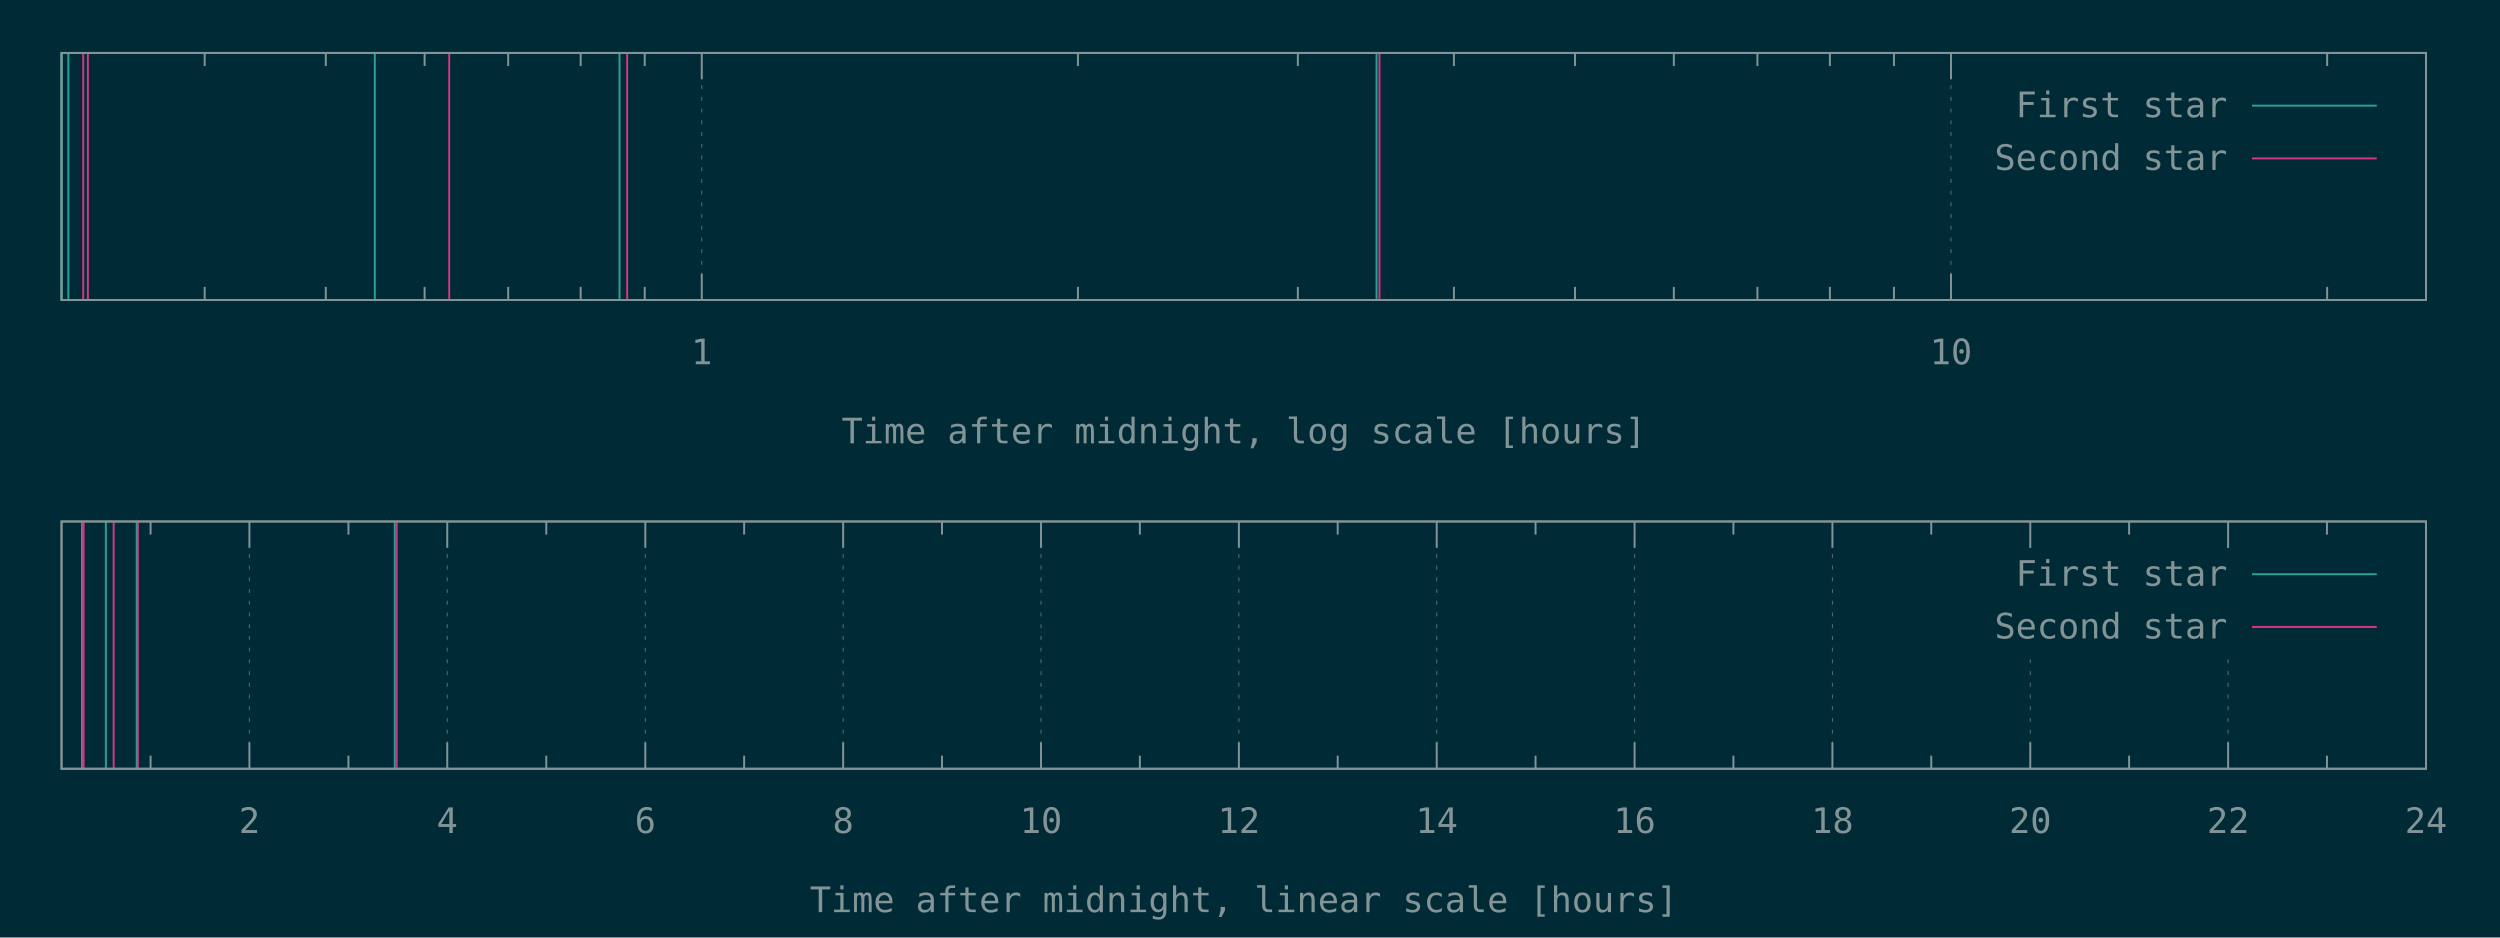
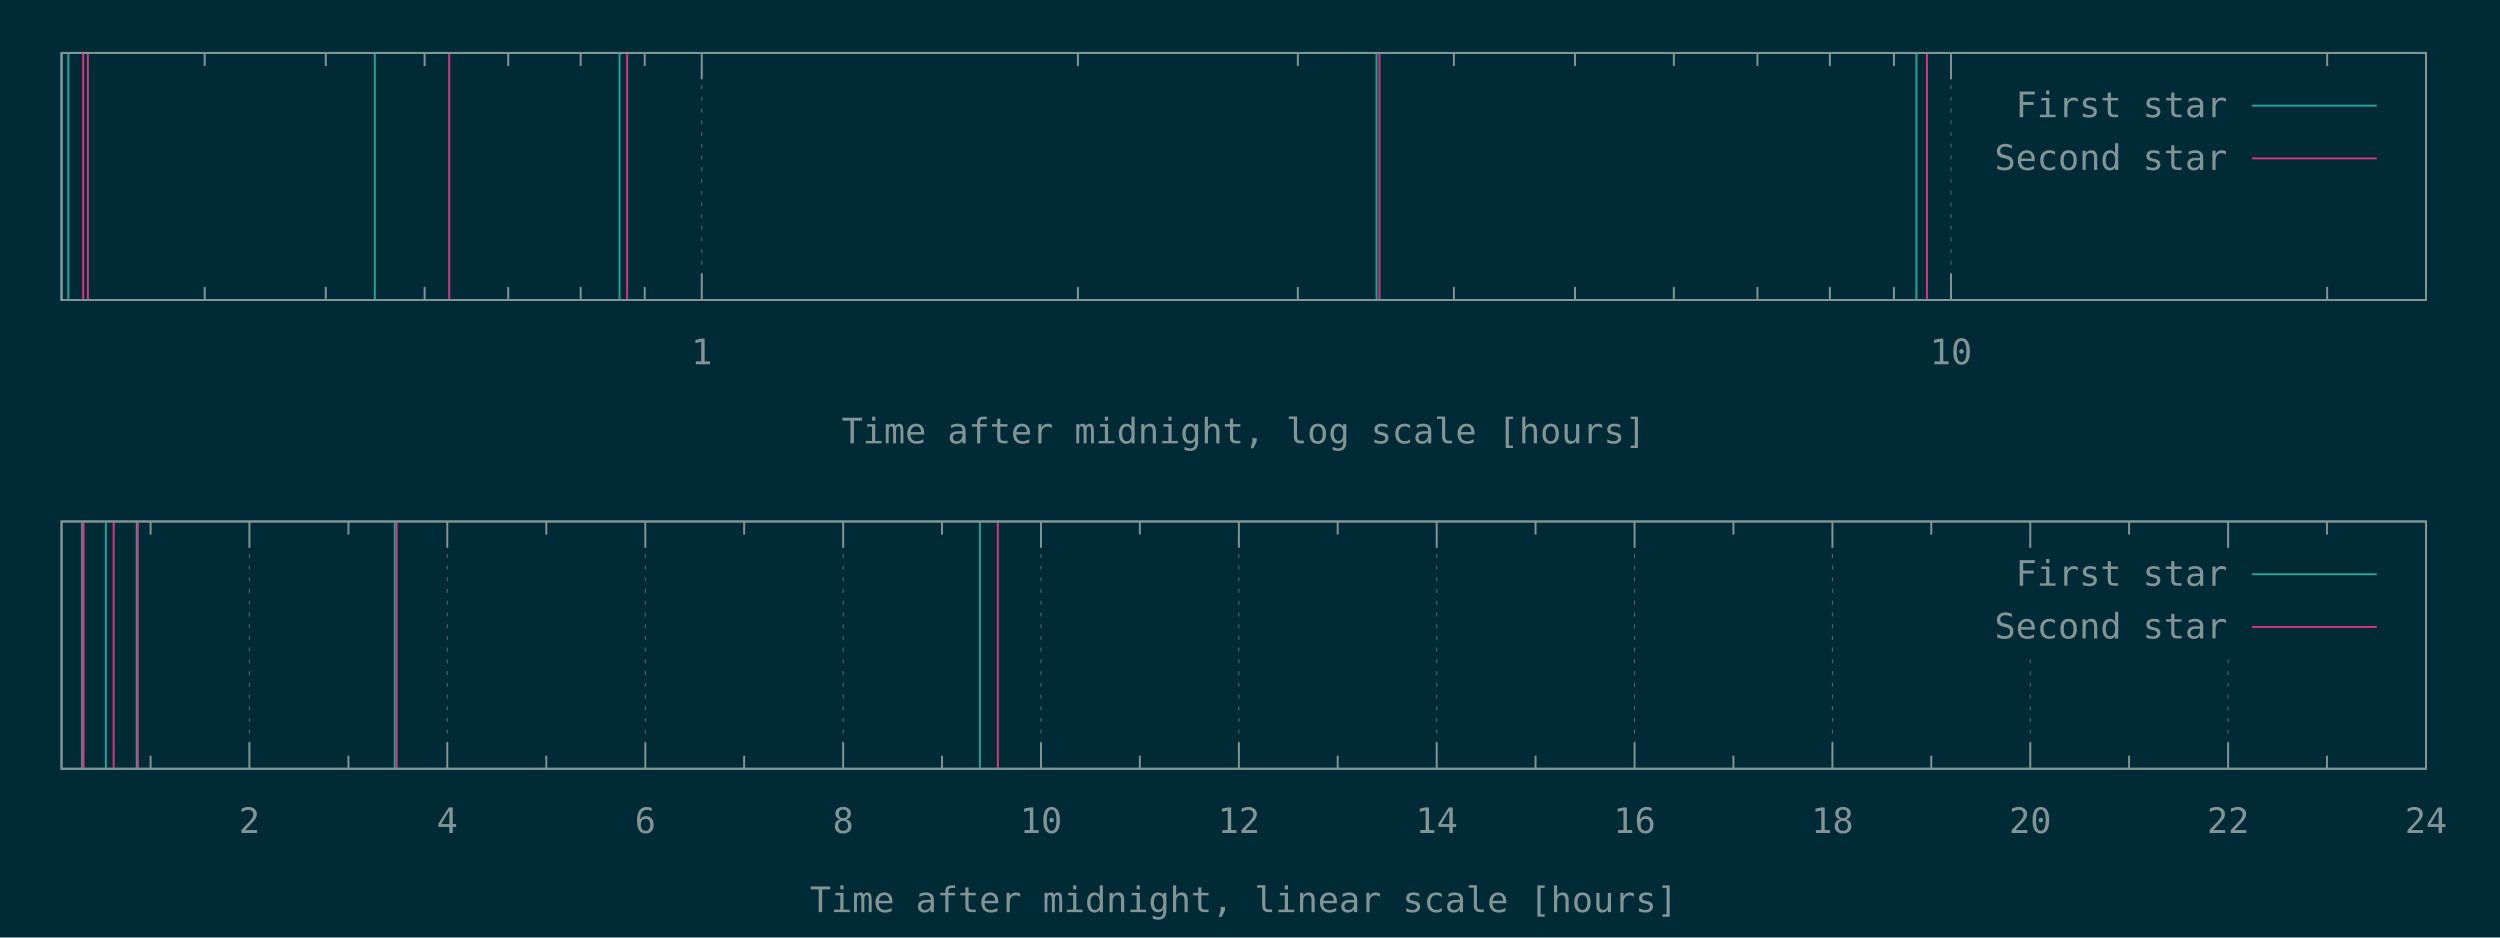
<svg xmlns="http://www.w3.org/2000/svg" xmlns:xlink="http://www.w3.org/1999/xlink" width="1280" height="480" viewBox="0 0 1280 480">
  <g id="gnuplot_canvas">
    <rect x="0" y="0" width="1280" height="480" fill="#002b36" />
    <defs>
      <circle id="gpDot" r="0.5" stroke-width="0.5" stroke="currentColor" />
      <path id="gpPt0" stroke-width="0.148" stroke="currentColor" d="M-1,0 h2 M0,-1 v2" />
      <path id="gpPt1" stroke-width="0.148" stroke="currentColor" d="M-1,-1 L1,1 M1,-1 L-1,1" />
      <path id="gpPt2" stroke-width="0.148" stroke="currentColor" d="M-1,0 L1,0 M0,-1 L0,1 M-1,-1 L1,1 M-1,1 L1,-1" />
      <rect id="gpPt3" stroke-width="0.148" stroke="currentColor" x="-1" y="-1" width="2" height="2" />
      <rect id="gpPt4" stroke-width="0.148" stroke="currentColor" fill="currentColor" x="-1" y="-1" width="2" height="2" />
      <circle id="gpPt5" stroke-width="0.148" stroke="currentColor" cx="0" cy="0" r="1" />
      <use xlink:href="#gpPt5" id="gpPt6" fill="currentColor" stroke="none" />
      <path id="gpPt7" stroke-width="0.148" stroke="currentColor" d="M0,-1.33 L-1.33,0.67 L1.33,0.67 z" />
      <use xlink:href="#gpPt7" id="gpPt8" fill="currentColor" stroke="none" />
      <use xlink:href="#gpPt7" id="gpPt9" stroke="currentColor" transform="rotate(180)" />
      <use xlink:href="#gpPt9" id="gpPt10" fill="currentColor" stroke="none" />
      <use xlink:href="#gpPt3" id="gpPt11" stroke="currentColor" transform="rotate(45)" />
      <use xlink:href="#gpPt11" id="gpPt12" fill="currentColor" stroke="none" />
      <path id="gpPt13" stroke-width="0.148" stroke="currentColor" d="M0,1.330 L1.265,0.411 L0.782,-1.067 L-0.782,-1.076 L-1.265,0.411 z" />
      <use xlink:href="#gpPt13" id="gpPt14" fill="currentColor" stroke="none" />
      <filter id="textbox" filterUnits="objectBoundingBox" x="0" y="0" height="1" width="1">
        <feFlood flood-color="#002B36" flood-opacity="1" result="bgnd" />
        <feComposite in="SourceGraphic" in2="bgnd" operator="atop" />
      </filter>
      <filter id="greybox" filterUnits="objectBoundingBox" x="0" y="0" height="1" width="1">
        <feFlood flood-color="lightgrey" flood-opacity="1" result="grey" />
        <feComposite in="SourceGraphic" in2="grey" operator="atop" />
      </filter>
    </defs>
    <g fill="none" color="#002B36" stroke="currentColor" stroke-width="1.00" stroke-linecap="butt" stroke-linejoin="miter">
</g>
    <g fill="none" color="black" stroke="currentColor" stroke-width="1.00" stroke-linecap="butt" stroke-linejoin="miter">
      <path stroke="rgb(131, 148, 150)" d="M104.8,153.6 L104.8,146.9 M104.8,27.1 L104.8,33.8 M166.8,153.6 L166.8,146.9 M166.8,27.1 L166.8,33.8   M217.4,153.6 L217.4,146.9 M217.4,27.1 L217.4,33.8 M260.2,153.6 L260.2,146.9 M260.2,27.1 L260.2,33.8   M297.3,153.6 L297.3,146.9 M297.3,27.1 L297.3,33.8 M330.1,153.6 L330.1,146.9 M330.1,27.1 L330.1,33.8    " />
    </g>
    <g fill="none" color="black" stroke="rgb(131, 148, 150)" stroke-width="0.50" stroke-linecap="butt" stroke-linejoin="miter">
</g>
    <g fill="none" color="gray" stroke="currentColor" stroke-width="0.50" stroke-linecap="butt" stroke-linejoin="miter">
      <path stroke="rgb( 88, 110, 117)" stroke-dasharray="2,4" class="gridline" d="M359.3,153.6 L359.3,27.1  " />
    </g>
    <g fill="none" color="gray" stroke="rgb( 88, 110, 117)" stroke-width="1.00" stroke-linecap="butt" stroke-linejoin="miter">
</g>
    <g fill="none" color="black" stroke="currentColor" stroke-width="1.00" stroke-linecap="butt" stroke-linejoin="miter">
      <path stroke="rgb(131, 148, 150)" d="M359.3,153.6 L359.3,140.1 M359.3,27.1 L359.3,40.6  " />
      <g transform="translate(359.3,186.5)" stroke="none" fill="rgb(131,148,150)" font-family="Inconsolata" font-size="18.00" text-anchor="middle">
        <text>
          <tspan font-family="Inconsolata"> 1</tspan>
        </text>
      </g>
    </g>
    <g fill="none" color="black" stroke="currentColor" stroke-width="1.00" stroke-linecap="butt" stroke-linejoin="miter">
      <path stroke="rgb(131, 148, 150)" d="M551.9,153.6 L551.9,146.9 M551.9,27.1 L551.9,33.8 M664.5,153.6 L664.5,146.9 M664.5,27.1 L664.5,33.8   M744.4,153.6 L744.4,146.9 M744.4,27.1 L744.4,33.8 M806.4,153.6 L806.4,146.9 M806.4,27.1 L806.4,33.8   M857.0,153.6 L857.0,146.9 M857.0,27.1 L857.0,33.8 M899.8,153.6 L899.8,146.9 M899.8,27.1 L899.8,33.8   M936.9,153.6 L936.9,146.9 M936.9,27.1 L936.9,33.8 M969.7,153.6 L969.7,146.9 M969.7,27.1 L969.7,33.8    " />
    </g>
    <g fill="none" color="black" stroke="rgb(131, 148, 150)" stroke-width="0.50" stroke-linecap="butt" stroke-linejoin="miter">
</g>
    <g fill="none" color="gray" stroke="currentColor" stroke-width="0.50" stroke-linecap="butt" stroke-linejoin="miter">
      <path stroke="rgb( 88, 110, 117)" stroke-dasharray="2,4" class="gridline" d="M998.9,153.6 L998.9,27.1  " />
    </g>
    <g fill="none" color="gray" stroke="rgb( 88, 110, 117)" stroke-width="1.00" stroke-linecap="butt" stroke-linejoin="miter">
</g>
    <g fill="none" color="black" stroke="currentColor" stroke-width="1.00" stroke-linecap="butt" stroke-linejoin="miter">
      <path stroke="rgb(131, 148, 150)" d="M998.9,153.6 L998.9,140.1 M998.9,27.1 L998.9,40.6  " />
      <g transform="translate(998.9,186.5)" stroke="none" fill="rgb(131,148,150)" font-family="Inconsolata" font-size="18.00" text-anchor="middle">
        <text>
          <tspan font-family="Inconsolata"> 10</tspan>
        </text>
      </g>
    </g>
    <g fill="none" color="black" stroke="currentColor" stroke-width="1.00" stroke-linecap="butt" stroke-linejoin="miter">
      <path stroke="rgb(131, 148, 150)" d="M1191.5,153.6 L1191.5,146.9 M1191.5,27.1 L1191.5,33.8  " />
    </g>
    <g fill="none" color="black" stroke="currentColor" stroke-width="1.00" stroke-linecap="butt" stroke-linejoin="miter">
      <path stroke="rgb(131, 148, 150)" d="M31.5,27.1 L31.5,153.6 L1242.1,153.6 L1242.1,27.1 L31.5,27.1 Z  " />
    </g>
    <g fill="none" color="black" stroke="currentColor" stroke-width="1.00" stroke-linecap="butt" stroke-linejoin="miter">
      <g transform="translate(636.8,227.0)" stroke="none" fill="rgb(131,148,150)" font-family="Inconsolata" font-size="18.00" text-anchor="middle">
        <text>
          <tspan font-family="Inconsolata">Time after midnight, log scale [hours]</tspan>
        </text>
      </g>
    </g>
    <g fill="none" color="black" stroke="currentColor" stroke-width="1.00" stroke-linecap="butt" stroke-linejoin="miter">
</g>
    <g id="gnuplot_plot_1a">
      <g fill="none" color="black" stroke="currentColor" stroke-width="1.00" stroke-linecap="butt" stroke-linejoin="miter">
-         <path stroke="rgb( 42, 161, 152)" d="M31.5,153.6 L31.5,27.1 M35.0,153.6 L35.0,27.1 M191.9,153.6 L191.9,27.1 M317.2,153.6 L317.2,27.1   M704.8,153.6 L704.8,27.1  " />
+         <path stroke="rgb( 42, 161, 152)" d="M31.5,153.6 L31.5,27.1 M35.0,153.6 L35.0,27.1 M191.9,153.6 L191.9,27.1 M317.2,153.6 L317.2,27.1   M704.8,153.6 L704.8,27.1 M981.2,153.6 L981.2,27.1  " />
      </g>
    </g>
    <g id="gnuplot_plot_2a">
      <g fill="none" color="black" stroke="currentColor" stroke-width="1.00" stroke-linecap="butt" stroke-linejoin="miter">
-         <path stroke="rgb(211,  54, 130)" d="M42.6,153.6 L42.6,27.1 M45.0,153.6 L45.0,27.1 M230.0,153.6 L230.0,27.1 M321.1,153.6 L321.1,27.1   M706.3,153.6 L706.3,27.1  " />
+         <path stroke="rgb(211,  54, 130)" d="M42.6,153.6 L42.6,27.1 M45.0,153.6 L45.0,27.1 M230.0,153.6 L230.0,27.1 M321.1,153.6 L321.1,27.1   M706.3,153.6 L706.3,27.1 M986.6,153.6 L986.6,27.1  " />
      </g>
    </g>
    <g stroke="none" shape-rendering="crispEdges">
      <polygon fill="#002B36" points="1001.8,94.6 1229.5,94.6 1229.5,40.6 1001.8,40.6 " />
    </g>
    <g id="gnuplot_plot_1a">
      <g fill="none" color="black" stroke="currentColor" stroke-width="1.00" stroke-linecap="butt" stroke-linejoin="miter">
        <g transform="translate(1140.4,60.0)" stroke="none" fill="rgb(131,148,150)" font-family="Inconsolata" font-size="18.00" text-anchor="end">
          <text>
            <tspan font-family="Inconsolata">First star</tspan>
          </text>
        </g>
      </g>
      <g fill="none" color="black" stroke="currentColor" stroke-width="1.00" stroke-linecap="butt" stroke-linejoin="miter">
        <path stroke="rgb( 42, 161, 152)" d="M1153.0,54.1 L1216.9,54.1  " />
      </g>
    </g>
    <g id="gnuplot_plot_2a">
      <g fill="none" color="black" stroke="currentColor" stroke-width="1.00" stroke-linecap="butt" stroke-linejoin="miter">
        <g transform="translate(1140.4,87.0)" stroke="none" fill="rgb(131,148,150)" font-family="Inconsolata" font-size="18.00" text-anchor="end">
          <text>
            <tspan font-family="Inconsolata">Second star</tspan>
          </text>
        </g>
      </g>
      <g fill="none" color="black" stroke="currentColor" stroke-width="1.00" stroke-linecap="butt" stroke-linejoin="miter">
        <path stroke="rgb(211,  54, 130)" d="M1153.0,81.1 L1216.9,81.1  " />
      </g>
    </g>
    <g fill="none" color="#002B36" stroke="rgb(211,  54, 130)" stroke-width="2.00" stroke-linecap="butt" stroke-linejoin="miter">
</g>
    <g fill="none" color="black" stroke="currentColor" stroke-width="2.00" stroke-linecap="butt" stroke-linejoin="miter">
</g>
    <g fill="none" color="black" stroke="black" stroke-width="1.00" stroke-linecap="butt" stroke-linejoin="miter">
</g>
    <g fill="none" color="black" stroke="currentColor" stroke-width="1.00" stroke-linecap="butt" stroke-linejoin="miter">
      <path stroke="rgb(131, 148, 150)" d="M31.5,27.1 L31.5,153.6 L1242.1,153.6 L1242.1,27.1 L31.5,27.1 Z  " />
    </g>
    <g fill="none" color="black" stroke="currentColor" stroke-width="1.00" stroke-linecap="butt" stroke-linejoin="miter">
</g>
    <g fill="none" color="black" stroke="currentColor" stroke-width="1.00" stroke-linecap="butt" stroke-linejoin="miter">
      <path stroke="rgb(131, 148, 150)" d="M77.1,393.6 L77.1,386.9 M77.1,267.0 L77.1,273.7  " />
    </g>
    <g fill="none" color="black" stroke="rgb(131, 148, 150)" stroke-width="0.50" stroke-linecap="butt" stroke-linejoin="miter">
</g>
    <g fill="none" color="gray" stroke="currentColor" stroke-width="0.50" stroke-linecap="butt" stroke-linejoin="miter">
      <path stroke="rgb( 88, 110, 117)" stroke-dasharray="2,4" class="gridline" d="M127.7,393.6 L127.7,267.0  " />
    </g>
    <g fill="none" color="gray" stroke="rgb( 88, 110, 117)" stroke-width="1.00" stroke-linecap="butt" stroke-linejoin="miter">
</g>
    <g fill="none" color="black" stroke="currentColor" stroke-width="1.00" stroke-linecap="butt" stroke-linejoin="miter">
      <path stroke="rgb(131, 148, 150)" d="M127.7,393.6 L127.7,380.1 M127.7,267.0 L127.7,280.5  " />
      <g transform="translate(127.7,426.5)" stroke="none" fill="rgb(131,148,150)" font-family="Inconsolata" font-size="18.00" text-anchor="middle">
        <text>
          <tspan font-family="Inconsolata"> 2</tspan>
        </text>
      </g>
    </g>
    <g fill="none" color="black" stroke="currentColor" stroke-width="1.00" stroke-linecap="butt" stroke-linejoin="miter">
      <path stroke="rgb(131, 148, 150)" d="M178.4,393.6 L178.4,386.9 M178.4,267.0 L178.4,273.7  " />
    </g>
    <g fill="none" color="black" stroke="rgb(131, 148, 150)" stroke-width="0.50" stroke-linecap="butt" stroke-linejoin="miter">
</g>
    <g fill="none" color="gray" stroke="currentColor" stroke-width="0.50" stroke-linecap="butt" stroke-linejoin="miter">
      <path stroke="rgb( 88, 110, 117)" stroke-dasharray="2,4" class="gridline" d="M229.0,393.6 L229.0,267.0  " />
    </g>
    <g fill="none" color="gray" stroke="rgb( 88, 110, 117)" stroke-width="1.00" stroke-linecap="butt" stroke-linejoin="miter">
</g>
    <g fill="none" color="black" stroke="currentColor" stroke-width="1.00" stroke-linecap="butt" stroke-linejoin="miter">
      <path stroke="rgb(131, 148, 150)" d="M229.0,393.6 L229.0,380.1 M229.0,267.0 L229.0,280.5  " />
      <g transform="translate(229.0,426.5)" stroke="none" fill="rgb(131,148,150)" font-family="Inconsolata" font-size="18.00" text-anchor="middle">
        <text>
          <tspan font-family="Inconsolata"> 4</tspan>
        </text>
      </g>
    </g>
    <g fill="none" color="black" stroke="currentColor" stroke-width="1.00" stroke-linecap="butt" stroke-linejoin="miter">
      <path stroke="rgb(131, 148, 150)" d="M279.7,393.6 L279.7,386.9 M279.7,267.0 L279.7,273.7  " />
    </g>
    <g fill="none" color="black" stroke="rgb(131, 148, 150)" stroke-width="0.50" stroke-linecap="butt" stroke-linejoin="miter">
</g>
    <g fill="none" color="gray" stroke="currentColor" stroke-width="0.50" stroke-linecap="butt" stroke-linejoin="miter">
      <path stroke="rgb( 88, 110, 117)" stroke-dasharray="2,4" class="gridline" d="M330.4,393.6 L330.4,267.0  " />
    </g>
    <g fill="none" color="gray" stroke="rgb( 88, 110, 117)" stroke-width="1.00" stroke-linecap="butt" stroke-linejoin="miter">
</g>
    <g fill="none" color="black" stroke="currentColor" stroke-width="1.00" stroke-linecap="butt" stroke-linejoin="miter">
      <path stroke="rgb(131, 148, 150)" d="M330.4,393.6 L330.4,380.1 M330.4,267.0 L330.4,280.5  " />
      <g transform="translate(330.4,426.5)" stroke="none" fill="rgb(131,148,150)" font-family="Inconsolata" font-size="18.00" text-anchor="middle">
        <text>
          <tspan font-family="Inconsolata"> 6</tspan>
        </text>
      </g>
    </g>
    <g fill="none" color="black" stroke="currentColor" stroke-width="1.00" stroke-linecap="butt" stroke-linejoin="miter">
      <path stroke="rgb(131, 148, 150)" d="M381.0,393.6 L381.0,386.9 M381.0,267.0 L381.0,273.7  " />
    </g>
    <g fill="none" color="black" stroke="rgb(131, 148, 150)" stroke-width="0.50" stroke-linecap="butt" stroke-linejoin="miter">
</g>
    <g fill="none" color="gray" stroke="currentColor" stroke-width="0.50" stroke-linecap="butt" stroke-linejoin="miter">
      <path stroke="rgb( 88, 110, 117)" stroke-dasharray="2,4" class="gridline" d="M431.7,393.6 L431.7,267.0  " />
    </g>
    <g fill="none" color="gray" stroke="rgb( 88, 110, 117)" stroke-width="1.00" stroke-linecap="butt" stroke-linejoin="miter">
</g>
    <g fill="none" color="black" stroke="currentColor" stroke-width="1.00" stroke-linecap="butt" stroke-linejoin="miter">
      <path stroke="rgb(131, 148, 150)" d="M431.7,393.6 L431.7,380.1 M431.7,267.0 L431.7,280.5  " />
      <g transform="translate(431.7,426.5)" stroke="none" fill="rgb(131,148,150)" font-family="Inconsolata" font-size="18.00" text-anchor="middle">
        <text>
          <tspan font-family="Inconsolata"> 8</tspan>
        </text>
      </g>
    </g>
    <g fill="none" color="black" stroke="currentColor" stroke-width="1.00" stroke-linecap="butt" stroke-linejoin="miter">
      <path stroke="rgb(131, 148, 150)" d="M482.3,393.6 L482.3,386.9 M482.3,267.0 L482.3,273.7  " />
    </g>
    <g fill="none" color="black" stroke="rgb(131, 148, 150)" stroke-width="0.50" stroke-linecap="butt" stroke-linejoin="miter">
</g>
    <g fill="none" color="gray" stroke="currentColor" stroke-width="0.50" stroke-linecap="butt" stroke-linejoin="miter">
      <path stroke="rgb( 88, 110, 117)" stroke-dasharray="2,4" class="gridline" d="M533.0,393.6 L533.0,267.0  " />
    </g>
    <g fill="none" color="gray" stroke="rgb( 88, 110, 117)" stroke-width="1.00" stroke-linecap="butt" stroke-linejoin="miter">
</g>
    <g fill="none" color="black" stroke="currentColor" stroke-width="1.00" stroke-linecap="butt" stroke-linejoin="miter">
      <path stroke="rgb(131, 148, 150)" d="M533.0,393.6 L533.0,380.1 M533.0,267.0 L533.0,280.5  " />
      <g transform="translate(533.0,426.5)" stroke="none" fill="rgb(131,148,150)" font-family="Inconsolata" font-size="18.00" text-anchor="middle">
        <text>
          <tspan font-family="Inconsolata"> 10</tspan>
        </text>
      </g>
    </g>
    <g fill="none" color="black" stroke="currentColor" stroke-width="1.00" stroke-linecap="butt" stroke-linejoin="miter">
      <path stroke="rgb(131, 148, 150)" d="M583.6,393.6 L583.6,386.9 M583.6,267.0 L583.6,273.7  " />
    </g>
    <g fill="none" color="black" stroke="rgb(131, 148, 150)" stroke-width="0.50" stroke-linecap="butt" stroke-linejoin="miter">
</g>
    <g fill="none" color="gray" stroke="currentColor" stroke-width="0.50" stroke-linecap="butt" stroke-linejoin="miter">
      <path stroke="rgb( 88, 110, 117)" stroke-dasharray="2,4" class="gridline" d="M634.3,393.6 L634.3,267.0  " />
    </g>
    <g fill="none" color="gray" stroke="rgb( 88, 110, 117)" stroke-width="1.00" stroke-linecap="butt" stroke-linejoin="miter">
</g>
    <g fill="none" color="black" stroke="currentColor" stroke-width="1.00" stroke-linecap="butt" stroke-linejoin="miter">
      <path stroke="rgb(131, 148, 150)" d="M634.3,393.6 L634.3,380.1 M634.3,267.0 L634.3,280.5  " />
      <g transform="translate(634.3,426.5)" stroke="none" fill="rgb(131,148,150)" font-family="Inconsolata" font-size="18.00" text-anchor="middle">
        <text>
          <tspan font-family="Inconsolata"> 12</tspan>
        </text>
      </g>
    </g>
    <g fill="none" color="black" stroke="currentColor" stroke-width="1.00" stroke-linecap="butt" stroke-linejoin="miter">
      <path stroke="rgb(131, 148, 150)" d="M684.9,393.6 L684.9,386.9 M684.9,267.0 L684.9,273.7  " />
    </g>
    <g fill="none" color="black" stroke="rgb(131, 148, 150)" stroke-width="0.50" stroke-linecap="butt" stroke-linejoin="miter">
</g>
    <g fill="none" color="gray" stroke="currentColor" stroke-width="0.50" stroke-linecap="butt" stroke-linejoin="miter">
      <path stroke="rgb( 88, 110, 117)" stroke-dasharray="2,4" class="gridline" d="M735.6,393.6 L735.6,267.0  " />
    </g>
    <g fill="none" color="gray" stroke="rgb( 88, 110, 117)" stroke-width="1.00" stroke-linecap="butt" stroke-linejoin="miter">
</g>
    <g fill="none" color="black" stroke="currentColor" stroke-width="1.00" stroke-linecap="butt" stroke-linejoin="miter">
      <path stroke="rgb(131, 148, 150)" d="M735.6,393.6 L735.6,380.1 M735.6,267.0 L735.6,280.5  " />
      <g transform="translate(735.6,426.5)" stroke="none" fill="rgb(131,148,150)" font-family="Inconsolata" font-size="18.00" text-anchor="middle">
        <text>
          <tspan font-family="Inconsolata"> 14</tspan>
        </text>
      </g>
    </g>
    <g fill="none" color="black" stroke="currentColor" stroke-width="1.00" stroke-linecap="butt" stroke-linejoin="miter">
      <path stroke="rgb(131, 148, 150)" d="M786.2,393.6 L786.2,386.9 M786.2,267.0 L786.2,273.7  " />
    </g>
    <g fill="none" color="black" stroke="rgb(131, 148, 150)" stroke-width="0.50" stroke-linecap="butt" stroke-linejoin="miter">
</g>
    <g fill="none" color="gray" stroke="currentColor" stroke-width="0.50" stroke-linecap="butt" stroke-linejoin="miter">
      <path stroke="rgb( 88, 110, 117)" stroke-dasharray="2,4" class="gridline" d="M836.9,393.6 L836.9,267.0  " />
    </g>
    <g fill="none" color="gray" stroke="rgb( 88, 110, 117)" stroke-width="1.00" stroke-linecap="butt" stroke-linejoin="miter">
</g>
    <g fill="none" color="black" stroke="currentColor" stroke-width="1.00" stroke-linecap="butt" stroke-linejoin="miter">
      <path stroke="rgb(131, 148, 150)" d="M836.9,393.6 L836.9,380.1 M836.9,267.0 L836.9,280.5  " />
      <g transform="translate(836.9,426.5)" stroke="none" fill="rgb(131,148,150)" font-family="Inconsolata" font-size="18.00" text-anchor="middle">
        <text>
          <tspan font-family="Inconsolata"> 16</tspan>
        </text>
      </g>
    </g>
    <g fill="none" color="black" stroke="currentColor" stroke-width="1.00" stroke-linecap="butt" stroke-linejoin="miter">
      <path stroke="rgb(131, 148, 150)" d="M887.5,393.6 L887.5,386.9 M887.5,267.0 L887.5,273.7  " />
    </g>
    <g fill="none" color="black" stroke="rgb(131, 148, 150)" stroke-width="0.50" stroke-linecap="butt" stroke-linejoin="miter">
</g>
    <g fill="none" color="gray" stroke="currentColor" stroke-width="0.50" stroke-linecap="butt" stroke-linejoin="miter">
      <path stroke="rgb( 88, 110, 117)" stroke-dasharray="2,4" class="gridline" d="M938.2,393.6 L938.2,267.0  " />
    </g>
    <g fill="none" color="gray" stroke="rgb( 88, 110, 117)" stroke-width="1.00" stroke-linecap="butt" stroke-linejoin="miter">
</g>
    <g fill="none" color="black" stroke="currentColor" stroke-width="1.00" stroke-linecap="butt" stroke-linejoin="miter">
      <path stroke="rgb(131, 148, 150)" d="M938.2,393.6 L938.2,380.1 M938.2,267.0 L938.2,280.5  " />
      <g transform="translate(938.2,426.5)" stroke="none" fill="rgb(131,148,150)" font-family="Inconsolata" font-size="18.00" text-anchor="middle">
        <text>
          <tspan font-family="Inconsolata"> 18</tspan>
        </text>
      </g>
    </g>
    <g fill="none" color="black" stroke="currentColor" stroke-width="1.00" stroke-linecap="butt" stroke-linejoin="miter">
      <path stroke="rgb(131, 148, 150)" d="M988.8,393.6 L988.8,386.9 M988.8,267.0 L988.8,273.7  " />
    </g>
    <g fill="none" color="black" stroke="rgb(131, 148, 150)" stroke-width="0.50" stroke-linecap="butt" stroke-linejoin="miter">
</g>
    <g fill="none" color="gray" stroke="currentColor" stroke-width="0.50" stroke-linecap="butt" stroke-linejoin="miter">
      <path stroke="rgb( 88, 110, 117)" stroke-dasharray="2,4" class="gridline" d="M1039.5,393.6 L1039.5,334.5 M1039.5,280.5 L1039.5,267.0  " />
    </g>
    <g fill="none" color="gray" stroke="rgb( 88, 110, 117)" stroke-width="1.00" stroke-linecap="butt" stroke-linejoin="miter">
</g>
    <g fill="none" color="black" stroke="currentColor" stroke-width="1.00" stroke-linecap="butt" stroke-linejoin="miter">
      <path stroke="rgb(131, 148, 150)" d="M1039.5,393.6 L1039.5,380.1 M1039.5,267.0 L1039.5,280.5  " />
      <g transform="translate(1039.5,426.5)" stroke="none" fill="rgb(131,148,150)" font-family="Inconsolata" font-size="18.00" text-anchor="middle">
        <text>
          <tspan font-family="Inconsolata"> 20</tspan>
        </text>
      </g>
    </g>
    <g fill="none" color="black" stroke="currentColor" stroke-width="1.00" stroke-linecap="butt" stroke-linejoin="miter">
      <path stroke="rgb(131, 148, 150)" d="M1090.1,393.6 L1090.1,386.9 M1090.1,267.0 L1090.1,273.7  " />
    </g>
    <g fill="none" color="black" stroke="rgb(131, 148, 150)" stroke-width="0.50" stroke-linecap="butt" stroke-linejoin="miter">
</g>
    <g fill="none" color="gray" stroke="currentColor" stroke-width="0.50" stroke-linecap="butt" stroke-linejoin="miter">
      <path stroke="rgb( 88, 110, 117)" stroke-dasharray="2,4" class="gridline" d="M1140.8,393.6 L1140.8,334.5 M1140.8,280.5 L1140.8,267.0  " />
    </g>
    <g fill="none" color="gray" stroke="rgb( 88, 110, 117)" stroke-width="1.00" stroke-linecap="butt" stroke-linejoin="miter">
</g>
    <g fill="none" color="black" stroke="currentColor" stroke-width="1.00" stroke-linecap="butt" stroke-linejoin="miter">
      <path stroke="rgb(131, 148, 150)" d="M1140.8,393.6 L1140.8,380.1 M1140.8,267.0 L1140.8,280.5  " />
      <g transform="translate(1140.8,426.5)" stroke="none" fill="rgb(131,148,150)" font-family="Inconsolata" font-size="18.00" text-anchor="middle">
        <text>
          <tspan font-family="Inconsolata"> 22</tspan>
        </text>
      </g>
    </g>
    <g fill="none" color="black" stroke="currentColor" stroke-width="1.00" stroke-linecap="butt" stroke-linejoin="miter">
      <path stroke="rgb(131, 148, 150)" d="M1191.4,393.6 L1191.4,386.9 M1191.4,267.0 L1191.4,273.7  " />
    </g>
    <g fill="none" color="black" stroke="rgb(131, 148, 150)" stroke-width="0.50" stroke-linecap="butt" stroke-linejoin="miter">
</g>
    <g fill="none" color="gray" stroke="currentColor" stroke-width="0.50" stroke-linecap="butt" stroke-linejoin="miter">
      <path stroke="rgb( 88, 110, 117)" stroke-dasharray="2,4" class="gridline" d="M1242.1,393.6 L1242.1,267.0  " />
    </g>
    <g fill="none" color="gray" stroke="rgb( 88, 110, 117)" stroke-width="1.00" stroke-linecap="butt" stroke-linejoin="miter">
</g>
    <g fill="none" color="black" stroke="currentColor" stroke-width="1.00" stroke-linecap="butt" stroke-linejoin="miter">
      <path stroke="rgb(131, 148, 150)" d="M1242.1,393.6 L1242.1,380.1 M1242.1,267.0 L1242.1,280.5  " />
      <g transform="translate(1242.1,426.5)" stroke="none" fill="rgb(131,148,150)" font-family="Inconsolata" font-size="18.00" text-anchor="middle">
        <text>
          <tspan font-family="Inconsolata"> 24</tspan>
        </text>
      </g>
    </g>
    <g fill="none" color="black" stroke="currentColor" stroke-width="1.00" stroke-linecap="butt" stroke-linejoin="miter">
</g>
    <g fill="none" color="black" stroke="currentColor" stroke-width="1.00" stroke-linecap="butt" stroke-linejoin="miter">
      <path stroke="rgb(131, 148, 150)" d="M31.5,267.0 L31.5,393.6 L1242.1,393.6 L1242.1,267.0 L31.5,267.0 Z  " />
    </g>
    <g fill="none" color="black" stroke="currentColor" stroke-width="1.00" stroke-linecap="butt" stroke-linejoin="miter">
      <g transform="translate(636.8,467.0)" stroke="none" fill="rgb(131,148,150)" font-family="Inconsolata" font-size="18.00" text-anchor="middle">
        <text>
          <tspan font-family="Inconsolata">Time after midnight, linear scale [hours]</tspan>
        </text>
      </g>
    </g>
    <g fill="none" color="black" stroke="currentColor" stroke-width="1.00" stroke-linecap="butt" stroke-linejoin="miter">
</g>
    <g id="gnuplot_plot_1b">
      <g fill="none" color="black" stroke="currentColor" stroke-width="1.00" stroke-linecap="butt" stroke-linejoin="miter">
-         <path stroke="rgb( 42, 161, 152)" d="M42.0,393.6 L42.0,267.0 M42.2,393.6 L42.2,267.0 M54.2,393.6 L54.2,267.0 M70.0,393.6 L70.0,267.0   M202.1,393.6 L202.1,267.0  " />
+         <path stroke="rgb( 42, 161, 152)" d="M42.0,393.6 L42.0,267.0 M42.2,393.6 L42.2,267.0 M54.2,393.6 L54.2,267.0 M70.0,393.6 L70.0,267.0   M202.1,393.6 L202.1,267.0 M501.7,393.6 L501.7,267.0  " />
      </g>
    </g>
    <g id="gnuplot_plot_2b">
      <g fill="none" color="black" stroke="currentColor" stroke-width="1.00" stroke-linecap="butt" stroke-linejoin="miter">
-         <path stroke="rgb(211,  54, 130)" d="M42.6,393.6 L42.6,267.0 M42.8,393.6 L42.8,267.0 M58.2,393.6 L58.2,267.0 M70.6,393.6 L70.6,267.0   M203.1,393.6 L203.1,267.0  " />
+         <path stroke="rgb(211,  54, 130)" d="M42.6,393.6 L42.6,267.0 M42.8,393.6 L42.8,267.0 M58.2,393.6 L58.2,267.0 M70.6,393.6 L70.6,267.0   M203.1,393.6 L203.1,267.0 M510.9,393.6 L510.9,267.0  " />
      </g>
    </g>
    <g stroke="none" shape-rendering="crispEdges">
      <polygon fill="#002B36" points="1001.8,334.5 1229.5,334.5 1229.5,280.5 1001.8,280.5 " />
    </g>
    <g id="gnuplot_plot_1b">
      <g fill="none" color="black" stroke="currentColor" stroke-width="1.00" stroke-linecap="butt" stroke-linejoin="miter">
        <g transform="translate(1140.4,299.9)" stroke="none" fill="rgb(131,148,150)" font-family="Inconsolata" font-size="18.00" text-anchor="end">
          <text>
            <tspan font-family="Inconsolata">First star</tspan>
          </text>
        </g>
      </g>
      <g fill="none" color="black" stroke="currentColor" stroke-width="1.00" stroke-linecap="butt" stroke-linejoin="miter">
        <path stroke="rgb( 42, 161, 152)" d="M1153.0,294.0 L1216.9,294.0  " />
      </g>
    </g>
    <g id="gnuplot_plot_2b">
      <g fill="none" color="black" stroke="currentColor" stroke-width="1.00" stroke-linecap="butt" stroke-linejoin="miter">
        <g transform="translate(1140.4,326.9)" stroke="none" fill="rgb(131,148,150)" font-family="Inconsolata" font-size="18.00" text-anchor="end">
          <text>
            <tspan font-family="Inconsolata">Second star</tspan>
          </text>
        </g>
      </g>
      <g fill="none" color="black" stroke="currentColor" stroke-width="1.00" stroke-linecap="butt" stroke-linejoin="miter">
        <path stroke="rgb(211,  54, 130)" d="M1153.0,321.0 L1216.9,321.0  " />
      </g>
    </g>
    <g fill="none" color="#002B36" stroke="rgb(211,  54, 130)" stroke-width="2.00" stroke-linecap="butt" stroke-linejoin="miter">
</g>
    <g fill="none" color="black" stroke="currentColor" stroke-width="2.00" stroke-linecap="butt" stroke-linejoin="miter">
</g>
    <g fill="none" color="black" stroke="black" stroke-width="1.00" stroke-linecap="butt" stroke-linejoin="miter">
</g>
    <g fill="none" color="black" stroke="currentColor" stroke-width="1.00" stroke-linecap="butt" stroke-linejoin="miter">
      <path stroke="rgb(131, 148, 150)" d="M31.5,267.0 L31.5,393.6 L1242.1,393.6 L1242.1,267.0 L31.5,267.0 Z  " />
    </g>
    <g fill="none" color="black" stroke="currentColor" stroke-width="1.00" stroke-linecap="butt" stroke-linejoin="miter">
</g>
  </g>
</svg>
